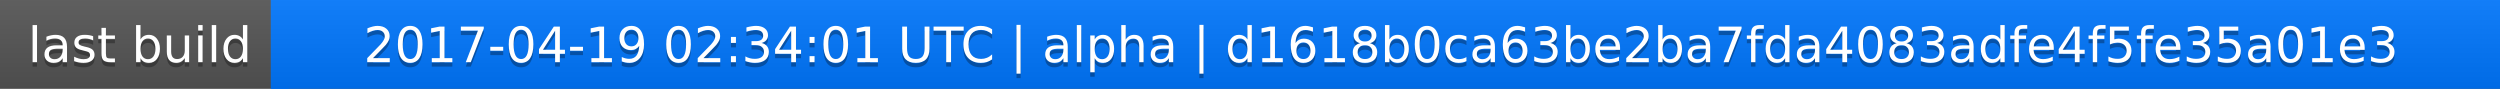
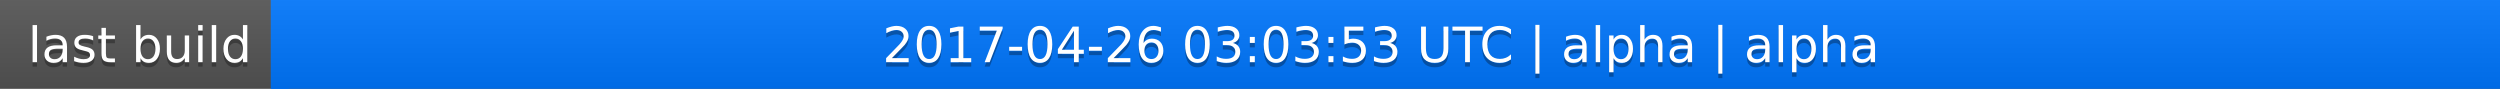
<svg xmlns="http://www.w3.org/2000/svg" width="563" height="20">
  <linearGradient id="a" x2="0" y2="100%">
    <stop offset="0" stop-color="#bbb" stop-opacity=".1" />
    <stop offset="1" stop-opacity=".1" />
  </linearGradient>
  <rect rx="0" width="563" height="20" fill="#555" />
  <rect rx="0" x="61" width="502" height="20" fill="#07f" />
  <path fill="#07f" d="M61 0h4v20h-4z" />
  <rect rx="0" width="563" height="20" fill="url(#a)" />
  <g fill="#fff" text-anchor="middle" font-family="DejaVu Sans,Verdana,Geneva,sans-serif" font-size="11">
    <text x="31.5" y="15" fill="#010101" fill-opacity=".3">last build</text>
    <text x="31.5" y="14">last build</text>
-     <text x="311" y="15" fill="#010101" fill-opacity=".3">2017-04-19 02:34:01 UTC | alpha | d1618b0ca63be2ba7fda4083adfe4f5fe35a01e3</text>
-     <text x="311" y="14">2017-04-19 02:34:01 UTC | alpha | d1618b0ca63be2ba7fda4083adfe4f5fe35a01e3</text>
+     <text x="311" y="15" fill="#010101" fill-opacity=".3">2017-04-26 03:03:53 UTC | alpha | alpha</text>
+     <text x="311" y="14">2017-04-26 03:03:53 UTC | alpha | alpha</text>
  </g>
</svg>
